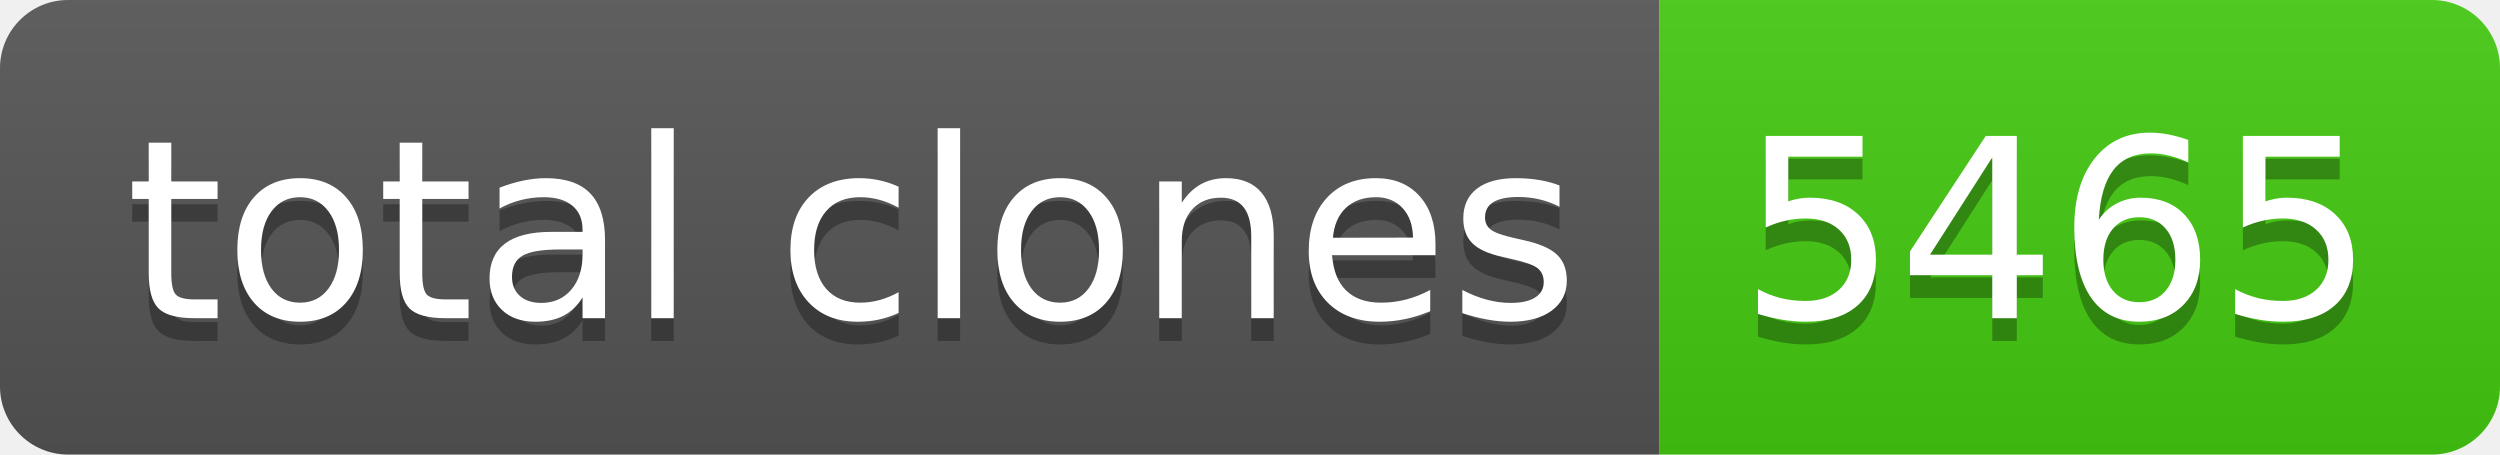
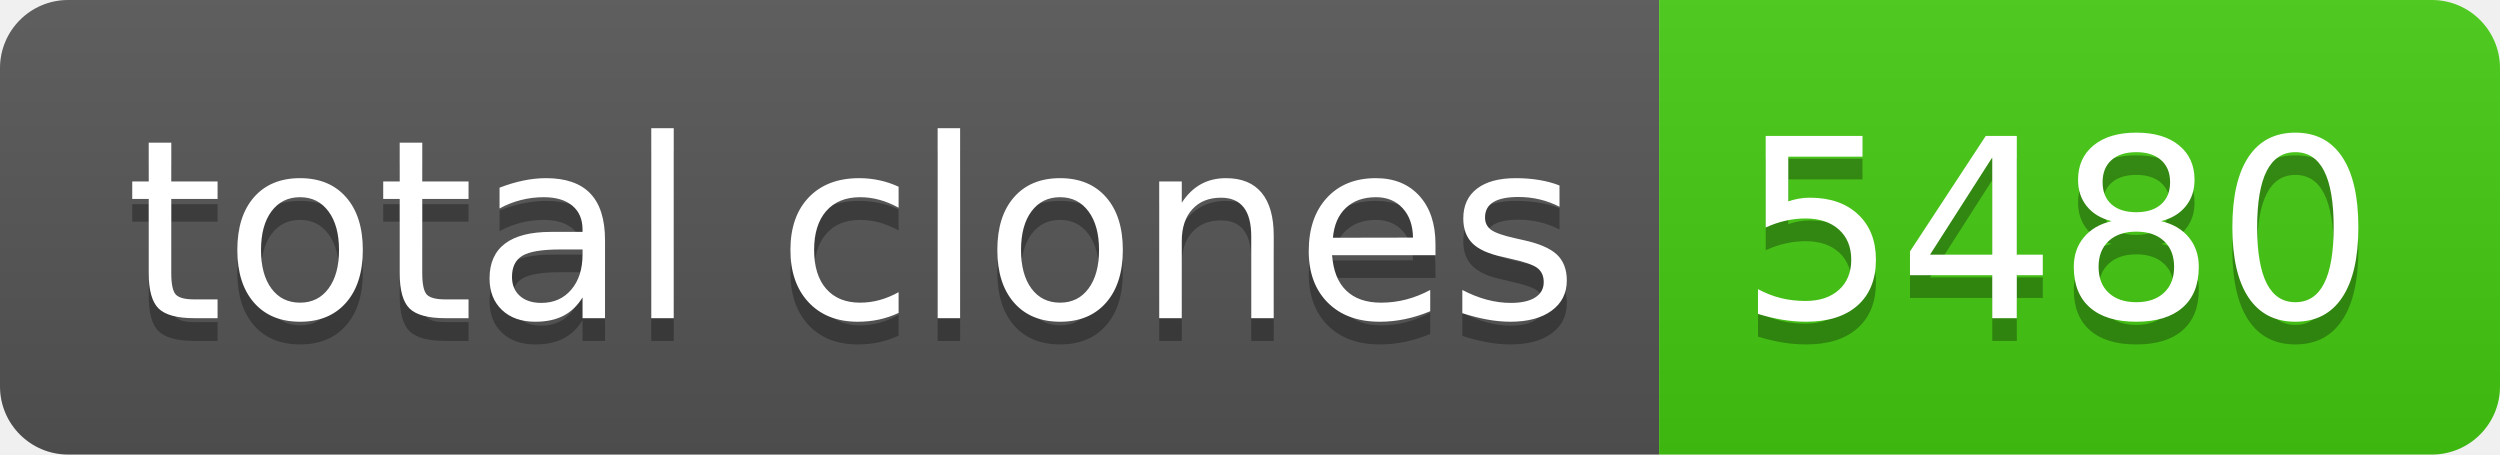
- <svg xmlns="http://www.w3.org/2000/svg" width="110" height="20" role="img" aria-label="total clones: 5465">
+ <svg xmlns="http://www.w3.org/2000/svg" width="110" height="20" role="img" aria-label="total clones: 5480">
  <linearGradient id="s" x2="0" y2="100%">
    <stop offset="0" stop-color="#bbb" stop-opacity=".1" />
    <stop offset="1" stop-opacity=".1" />
  </linearGradient>
  <clipPath id="r">
    <rect width="110" height="20" rx="3" fill="#fff" />
  </clipPath>
  <g clip-path="url(#r)">
    <rect width="73" height="20" fill="#555" />
    <rect x="73" width="37" height="20" fill="#4c1" />
    <rect width="110" height="20" fill="url(#s)" />
  </g>
  <g fill="#fff" text-anchor="middle" font-family="Verdana,Geneva,DejaVu Sans,sans-serif" text-rendering="geometricPrecision" font-size="110">
    <text aria-hidden="true" x="375" y="150" fill="#010101" fill-opacity=".3" transform="scale(.1)" textLength="630">total clones</text>
    <text x="375" y="140" transform="scale(.1)" fill="#fff" textLength="630">total clones</text>
-     <text aria-hidden="true" x="905" y="150" fill="#010101" fill-opacity=".3" transform="scale(.1)" textLength="270">5465</text>
-     <text x="905" y="140" transform="scale(.1)" fill="#fff" textLength="270">5465</text>
+     <text aria-hidden="true" x="905" y="150" fill="#010101" fill-opacity=".3" transform="scale(.1)" textLength="270">5480</text>
+     <text x="905" y="140" transform="scale(.1)" fill="#fff" textLength="270">5480</text>
  </g>
</svg>
